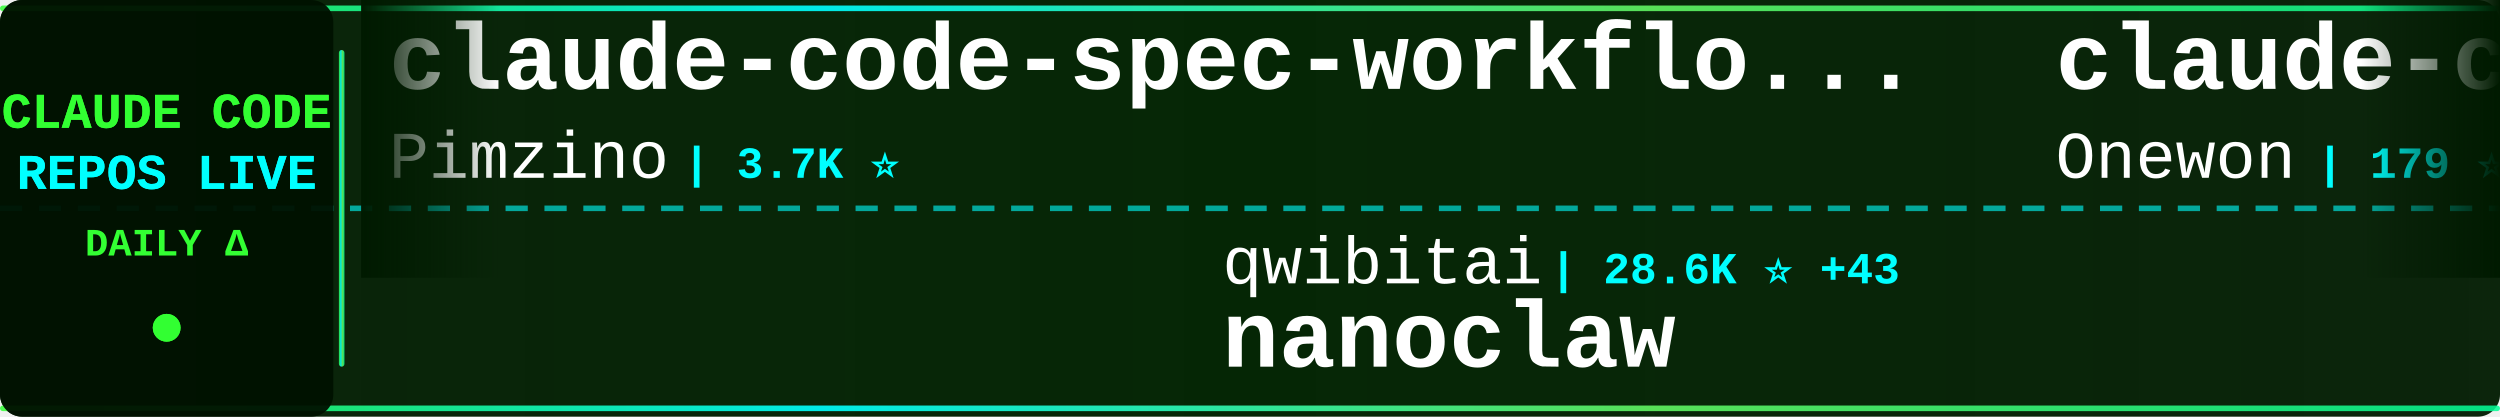
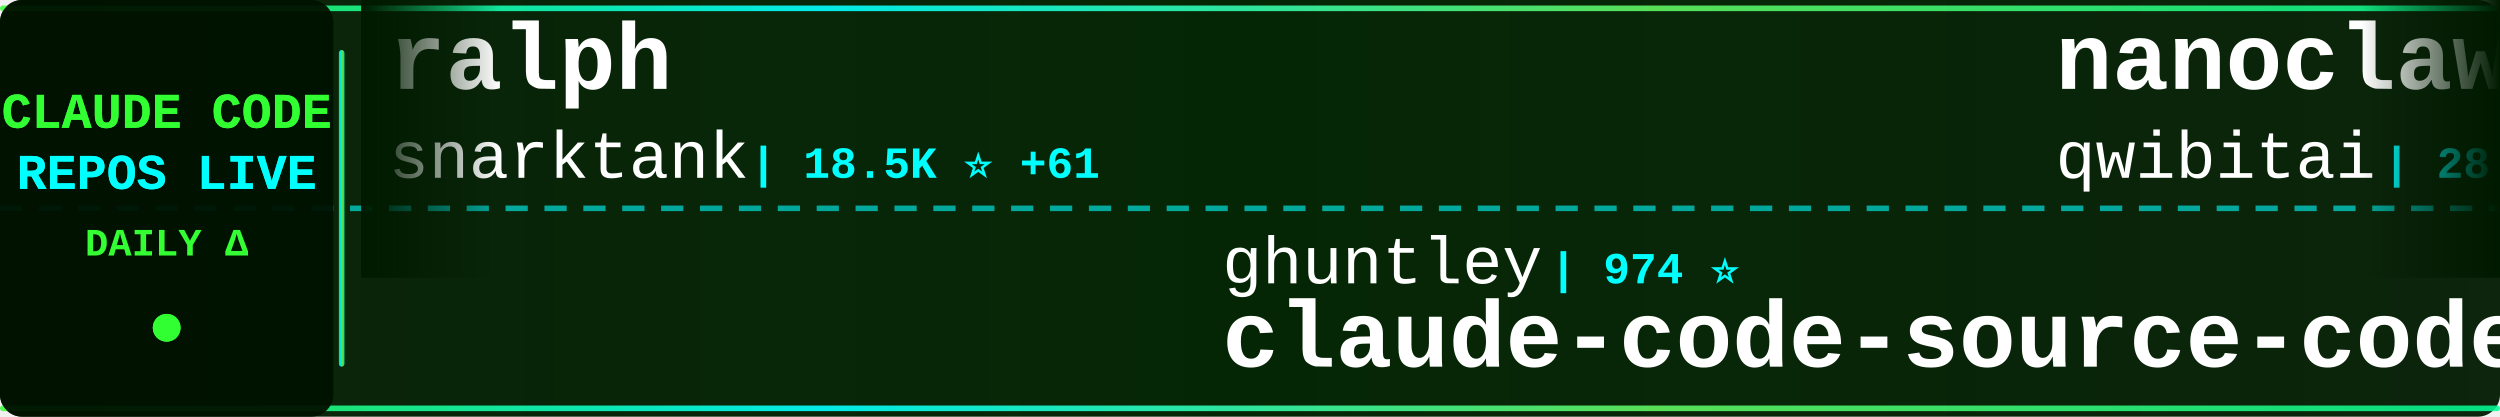
<svg xmlns="http://www.w3.org/2000/svg" width="900" height="150">
  <defs>
    <linearGradient id="tickerBg" x1="0%" y1="0%" x2="100%" y2="0%">
      <stop offset="0%" style="stop-color:#001a00;stop-opacity:0.95" />
      <stop offset="50%" style="stop-color:#002200;stop-opacity:0.98" />
      <stop offset="100%" style="stop-color:#001a00;stop-opacity:0.95" />
    </linearGradient>
    <linearGradient id="borderGrad" x1="0%" y1="0%" x2="100%" y2="0%">
      <stop offset="0%" style="stop-color:#33ff33;stop-opacity:0.85">
        <animate attributeName="stop-opacity" values="0.85;1;0.85" dur="2s" repeatCount="indefinite" />
      </stop>
      <stop offset="33%" style="stop-color:#00ffff;stop-opacity:0.9">
        <animate attributeName="stop-opacity" values="0.9;1;0.9" dur="2.2s" repeatCount="indefinite" />
      </stop>
      <stop offset="66%" style="stop-color:#66ff66;stop-opacity:0.85">
        <animate attributeName="stop-opacity" values="0.85;1;0.85" dur="1.8s" repeatCount="indefinite" />
      </stop>
      <stop offset="100%" style="stop-color:#00ff99;stop-opacity:0.85">
        <animate attributeName="stop-opacity" values="0.85;1;0.85" dur="2s" repeatCount="indefinite" />
      </stop>
    </linearGradient>
    <filter id="textGlow">
      <feGaussianBlur stdDeviation="0.1" result="coloredBlur" />
      <feMerge>
        <feMergeNode in="coloredBlur" />
        <feMergeNode in="SourceGraphic" />
      </feMerge>
    </filter>
    <filter id="metricGlow">
      <feGaussianBlur stdDeviation="0.2" result="coloredBlur" />
      <feMerge>
        <feMergeNode in="coloredBlur" />
        <feMergeNode in="SourceGraphic" />
      </feMerge>
    </filter>
    <linearGradient id="leftFade" x1="0%" y1="0%" x2="100%" y2="0%">
      <stop offset="0%" style="stop-color:#001a00;stop-opacity:1" />
      <stop offset="100%" style="stop-color:#001a00;stop-opacity:0" />
    </linearGradient>
    <linearGradient id="rightFade" x1="0%" y1="0%" x2="100%" y2="0%">
      <stop offset="0%" style="stop-color:#001a00;stop-opacity:0" />
      <stop offset="100%" style="stop-color:#001a00;stop-opacity:1" />
    </linearGradient>
  </defs>
  <rect width="900" height="150" fill="url(#tickerBg)" rx="8" />
  <rect x="0" y="2" width="900" height="2" fill="url(#borderGrad)" rx="1" />
  <rect x="0" y="146" width="900" height="2" fill="url(#borderGrad)" rx="1" />
  <line x1="0" y1="75" x2="900" y2="75" stroke="#00ffff" stroke-width="2" stroke-dasharray="8 6" opacity="0.6" />
  <rect x="0" y="0" width="120" height="150" fill="#001100" opacity="0.95" rx="8" />
  <text x="60" y="46" font-family="'Courier New', monospace" font-size="18" font-weight="bold" fill="#33ff33" text-anchor="middle" filter="url(#textGlow)">
    CLAUDE CODE
  </text>
  <text x="60" y="68" font-family="'Courier New', monospace" font-size="18" font-weight="bold" fill="#00ffff" text-anchor="middle" filter="url(#textGlow)">
    REPOS LIVE
  </text>
  <text x="60" y="92" font-family="'Courier New', monospace" font-size="14" font-weight="bold" fill="#33ff33" text-anchor="middle">
    DAILY Δ
  </text>
  <circle cx="60" cy="118" r="5" fill="#33ff33" filter="url(#metricGlow)">
    <animate attributeName="r" values="4;6;4" dur="1.5s" repeatCount="indefinite" />
    <animate attributeName="opacity" values="0.6;1;0.6" dur="1.5s" repeatCount="indefinite" />
  </circle>
  <rect x="122" y="18" width="2" height="114" fill="url(#borderGrad)" rx="1" />
  <clipPath id="tickerClip">
    <rect x="130" y="0" width="770" height="150" />
  </clipPath>
  <g clip-path="url(#tickerClip)">
    <g id="tickerItems">
      <animateTransform attributeName="transform" attributeType="XML" type="translate" from="0 0" to="-3000 0" dur="54s" repeatCount="indefinite" />
      <g transform="translate(0, 0)">
-         <text x="140" y="32" font-family="'Courier New', monospace" font-size="34" font-weight="bold" fill="#ffffff">claude-code-spec-workflo...</text>
-         <text x="140" y="64" font-family="'Courier New', monospace" font-size="24" font-weight="normal" fill="#ffffff" opacity="1.0">Pimzino</text>
-         <text x="246" y="64" font-family="'Courier New', monospace" font-size="16" font-weight="bold" fill="#00ffff"> | 3.7K ⭐</text>
+         <text x="140" y="32" font-family="'Courier New', monospace" font-size="34" font-weight="bold" fill="#ffffff">ralph</text>
+         <text x="140" y="64" font-family="'Courier New', monospace" font-size="24" font-weight="normal" fill="#ffffff" opacity="1.0">snarktank</text>
+         <text x="270" y="64" font-family="'Courier New', monospace" font-size="16" font-weight="bold" fill="#00ffff"> | 18.5K ⭐ +61</text>
      </g>
      <g transform="translate(300, 0)">
-         <text x="140" y="102" font-family="'Courier New', monospace" font-size="24" font-weight="normal" fill="#ffffff" opacity="1.0">qwibitai</text>
-         <text x="258" y="102" font-family="'Courier New', monospace" font-size="16" font-weight="bold" fill="#00ffff"> | 28.6K ⭐ +43</text>
-         <text x="140" y="132" font-family="'Courier New', monospace" font-size="34" font-weight="bold" fill="#ffffff">nanoclaw</text>
+         <text x="140" y="102" font-family="'Courier New', monospace" font-size="24" font-weight="normal" fill="#ffffff" opacity="1.0">ghuntley</text>
+         <text x="258" y="102" font-family="'Courier New', monospace" font-size="16" font-weight="bold" fill="#00ffff"> | 974 ⭐</text>
+         <text x="140" y="132" font-family="'Courier New', monospace" font-size="34" font-weight="bold" fill="#ffffff">claude-code-source-code-...</text>
      </g>
      <g transform="translate(600, 0)">
-         <text x="140" y="32" font-family="'Courier New', monospace" font-size="34" font-weight="bold" fill="#ffffff">claude-code</text>
-         <text x="140" y="64" font-family="'Courier New', monospace" font-size="24" font-weight="normal" fill="#ffffff" opacity="1.0">Onewon</text>
-         <text x="234" y="64" font-family="'Courier New', monospace" font-size="16" font-weight="bold" fill="#00ffff"> | 179 ⭐</text>
+         <text x="140" y="32" font-family="'Courier New', monospace" font-size="34" font-weight="bold" fill="#ffffff">nanoclaw</text>
+         <text x="140" y="64" font-family="'Courier New', monospace" font-size="24" font-weight="normal" fill="#ffffff" opacity="1.0">qwibitai</text>
+         <text x="258" y="64" font-family="'Courier New', monospace" font-size="16" font-weight="bold" fill="#00ffff"> | 28.6K ⭐ +52</text>
      </g>
      <g transform="translate(900, 0)">
-         <text x="140" y="102" font-family="'Courier New', monospace" font-size="24" font-weight="normal" fill="#ffffff" opacity="1.0">rohitg00</text>
-         <text x="258" y="102" font-family="'Courier New', monospace" font-size="16" font-weight="bold" fill="#00ffff"> | 1.5K ⭐ +9</text>
-         <text x="140" y="132" font-family="'Courier New', monospace" font-size="34" font-weight="bold" fill="#ffffff">awesome-claude-code-tool...</text>
+         <text x="140" y="102" font-family="'Courier New', monospace" font-size="24" font-weight="normal" fill="#ffffff" opacity="1.0">darcyegb</text>
+         <text x="258" y="102" font-family="'Courier New', monospace" font-size="16" font-weight="bold" fill="#00ffff"> | 681 ⭐ +1</text>
+         <text x="140" y="132" font-family="'Courier New', monospace" font-size="34" font-weight="bold" fill="#ffffff">ClaudeCodeAgents</text>
      </g>
      <g transform="translate(1200, 0)">
-         <text x="140" y="32" font-family="'Courier New', monospace" font-size="34" font-weight="bold" fill="#ffffff">claude-code-guide</text>
-         <text x="140" y="64" font-family="'Courier New', monospace" font-size="24" font-weight="normal" fill="#ffffff" opacity="1.0">zebbern</text>
-         <text x="246" y="64" font-family="'Courier New', monospace" font-size="16" font-weight="bold" fill="#00ffff"> | 4.1K ⭐ +1</text>
+         <text x="140" y="32" font-family="'Courier New', monospace" font-size="34" font-weight="bold" fill="#ffffff">claude-code-proxy</text>
+         <text x="140" y="64" font-family="'Courier New', monospace" font-size="24" font-weight="normal" fill="#ffffff" opacity="1.0">1rgs</text>
+         <text x="210" y="64" font-family="'Courier New', monospace" font-size="16" font-weight="bold" fill="#00ffff"> | 3.5K ⭐ +3</text>
      </g>
      <g transform="translate(1500, 0)">
-         <text x="140" y="102" font-family="'Courier New', monospace" font-size="24" font-weight="normal" fill="#ffffff" opacity="1.0">RichardAtCT</text>
-         <text x="294" y="102" font-family="'Courier New', monospace" font-size="16" font-weight="bold" fill="#00ffff"> | 2.5K ⭐ +5</text>
-         <text x="140" y="132" font-family="'Courier New', monospace" font-size="34" font-weight="bold" fill="#ffffff">claude-code-telegram</text>
+         <text x="140" y="102" font-family="'Courier New', monospace" font-size="24" font-weight="normal" fill="#ffffff" opacity="1.0">ykdojo</text>
+         <text x="234" y="102" font-family="'Courier New', monospace" font-size="16" font-weight="bold" fill="#00ffff"> | 8.1K ⭐ +17</text>
+         <text x="140" y="132" font-family="'Courier New', monospace" font-size="34" font-weight="bold" fill="#ffffff">claude-code-tips</text>
      </g>
      <g transform="translate(1800, 0)">
-         <text x="140" y="32" font-family="'Courier New', monospace" font-size="34" font-weight="bold" fill="#ffffff">claude-code-ultimate-gui...</text>
-         <text x="140" y="64" font-family="'Courier New', monospace" font-size="24" font-weight="normal" fill="#ffffff" opacity="1.0">FlorianBruniaux</text>
-         <text x="342" y="64" font-family="'Courier New', monospace" font-size="16" font-weight="bold" fill="#00ffff"> | 4.2K ⭐ +29</text>
+         <text x="140" y="32" font-family="'Courier New', monospace" font-size="34" font-weight="bold" fill="#ffffff">claude-code-rust</text>
+         <text x="140" y="64" font-family="'Courier New', monospace" font-size="24" font-weight="normal" fill="#ffffff" opacity="1.0">lorryjovens-hub</text>
+         <text x="342" y="64" font-family="'Courier New', monospace" font-size="16" font-weight="bold" fill="#00ffff"> | 1.5K ⭐ +6</text>
      </g>
      <g transform="translate(2100, 0)">
-         <text x="140" y="102" font-family="'Courier New', monospace" font-size="24" font-weight="normal" fill="#ffffff" opacity="1.0">T-Lab-CUHKSZ</text>
-         <text x="306" y="102" font-family="'Courier New', monospace" font-size="16" font-weight="bold" fill="#00ffff"> | 308 ⭐ +2</text>
+         <text x="140" y="102" font-family="'Courier New', monospace" font-size="24" font-weight="normal" fill="#ffffff" opacity="1.0">anthropics</text>
+         <text x="282" y="102" font-family="'Courier New', monospace" font-size="16" font-weight="bold" fill="#00ffff"> | 120.5K ⭐ +284</text>
        <text x="140" y="132" font-family="'Courier New', monospace" font-size="34" font-weight="bold" fill="#ffffff">claude-code</text>
      </g>
      <g transform="translate(2400, 0)">
-         <text x="140" y="32" font-family="'Courier New', monospace" font-size="34" font-weight="bold" fill="#ffffff">claude-code-webui</text>
-         <text x="140" y="64" font-family="'Courier New', monospace" font-size="24" font-weight="normal" fill="#ffffff" opacity="1.0">sugyan</text>
-         <text x="234" y="64" font-family="'Courier New', monospace" font-size="16" font-weight="bold" fill="#00ffff"> | 1.1K ⭐ +2</text>
+         <text x="140" y="32" font-family="'Courier New', monospace" font-size="34" font-weight="bold" fill="#ffffff">claude-code</text>
+         <text x="140" y="64" font-family="'Courier New', monospace" font-size="24" font-weight="normal" fill="#ffffff" opacity="1.0">claude-code-best</text>
+         <text x="354" y="64" font-family="'Courier New', monospace" font-size="16" font-weight="bold" fill="#00ffff"> | 17.5K ⭐ +56</text>
      </g>
      <g transform="translate(2700, 0)">
-         <text x="140" y="102" font-family="'Courier New', monospace" font-size="24" font-weight="normal" fill="#ffffff" opacity="1.0">forrestchang</text>
-         <text x="306" y="102" font-family="'Courier New', monospace" font-size="16" font-weight="bold" fill="#00ffff"> | 112.3K ⭐ +2.5K</text>
-         <text x="140" y="132" font-family="'Courier New', monospace" font-size="34" font-weight="bold" fill="#ffffff">andrej-karpathy-skills</text>
+         <text x="140" y="102" font-family="'Courier New', monospace" font-size="24" font-weight="normal" fill="#ffffff" opacity="1.0">yasasbanukaofficial</text>
+         <text x="390" y="102" font-family="'Courier New', monospace" font-size="16" font-weight="bold" fill="#00ffff"> | 3.0K ⭐ +22</text>
+         <text x="140" y="132" font-family="'Courier New', monospace" font-size="34" font-weight="bold" fill="#ffffff">claude-code</text>
      </g>
      <g transform="translate(3000, 0)">
-         <text x="140" y="32" font-family="'Courier New', monospace" font-size="34" font-weight="bold" fill="#ffffff">claude-code-spec-workflo...</text>
-         <text x="140" y="64" font-family="'Courier New', monospace" font-size="24" font-weight="normal" fill="#ffffff" opacity="1.0">Pimzino</text>
-         <text x="246" y="64" font-family="'Courier New', monospace" font-size="16" font-weight="bold" fill="#00ffff"> | 3.7K ⭐</text>
+         <text x="140" y="32" font-family="'Courier New', monospace" font-size="34" font-weight="bold" fill="#ffffff">ralph</text>
+         <text x="140" y="64" font-family="'Courier New', monospace" font-size="24" font-weight="normal" fill="#ffffff" opacity="1.0">snarktank</text>
+         <text x="270" y="64" font-family="'Courier New', monospace" font-size="16" font-weight="bold" fill="#00ffff"> | 18.5K ⭐ +61</text>
      </g>
      <g transform="translate(3300, 0)">
-         <text x="140" y="102" font-family="'Courier New', monospace" font-size="24" font-weight="normal" fill="#ffffff" opacity="1.0">qwibitai</text>
-         <text x="258" y="102" font-family="'Courier New', monospace" font-size="16" font-weight="bold" fill="#00ffff"> | 28.6K ⭐ +43</text>
-         <text x="140" y="132" font-family="'Courier New', monospace" font-size="34" font-weight="bold" fill="#ffffff">nanoclaw</text>
+         <text x="140" y="102" font-family="'Courier New', monospace" font-size="24" font-weight="normal" fill="#ffffff" opacity="1.0">ghuntley</text>
+         <text x="258" y="102" font-family="'Courier New', monospace" font-size="16" font-weight="bold" fill="#00ffff"> | 974 ⭐</text>
+         <text x="140" y="132" font-family="'Courier New', monospace" font-size="34" font-weight="bold" fill="#ffffff">claude-code-source-code-...</text>
      </g>
      <g transform="translate(3600, 0)">
-         <text x="140" y="32" font-family="'Courier New', monospace" font-size="34" font-weight="bold" fill="#ffffff">claude-code</text>
-         <text x="140" y="64" font-family="'Courier New', monospace" font-size="24" font-weight="normal" fill="#ffffff" opacity="1.0">Onewon</text>
-         <text x="234" y="64" font-family="'Courier New', monospace" font-size="16" font-weight="bold" fill="#00ffff"> | 179 ⭐</text>
+         <text x="140" y="32" font-family="'Courier New', monospace" font-size="34" font-weight="bold" fill="#ffffff">nanoclaw</text>
+         <text x="140" y="64" font-family="'Courier New', monospace" font-size="24" font-weight="normal" fill="#ffffff" opacity="1.0">qwibitai</text>
+         <text x="258" y="64" font-family="'Courier New', monospace" font-size="16" font-weight="bold" fill="#00ffff"> | 28.6K ⭐ +52</text>
      </g>
      <g transform="translate(3900, 0)">
-         <text x="140" y="102" font-family="'Courier New', monospace" font-size="24" font-weight="normal" fill="#ffffff" opacity="1.0">rohitg00</text>
-         <text x="258" y="102" font-family="'Courier New', monospace" font-size="16" font-weight="bold" fill="#00ffff"> | 1.5K ⭐ +9</text>
-         <text x="140" y="132" font-family="'Courier New', monospace" font-size="34" font-weight="bold" fill="#ffffff">awesome-claude-code-tool...</text>
+         <text x="140" y="102" font-family="'Courier New', monospace" font-size="24" font-weight="normal" fill="#ffffff" opacity="1.0">darcyegb</text>
+         <text x="258" y="102" font-family="'Courier New', monospace" font-size="16" font-weight="bold" fill="#00ffff"> | 681 ⭐ +1</text>
+         <text x="140" y="132" font-family="'Courier New', monospace" font-size="34" font-weight="bold" fill="#ffffff">ClaudeCodeAgents</text>
      </g>
    </g>
  </g>
  <rect x="130" y="0" width="50" height="100" fill="url(#leftFade)" />
  <rect x="850" y="0" width="50" height="100" fill="url(#rightFade)" />
</svg>
